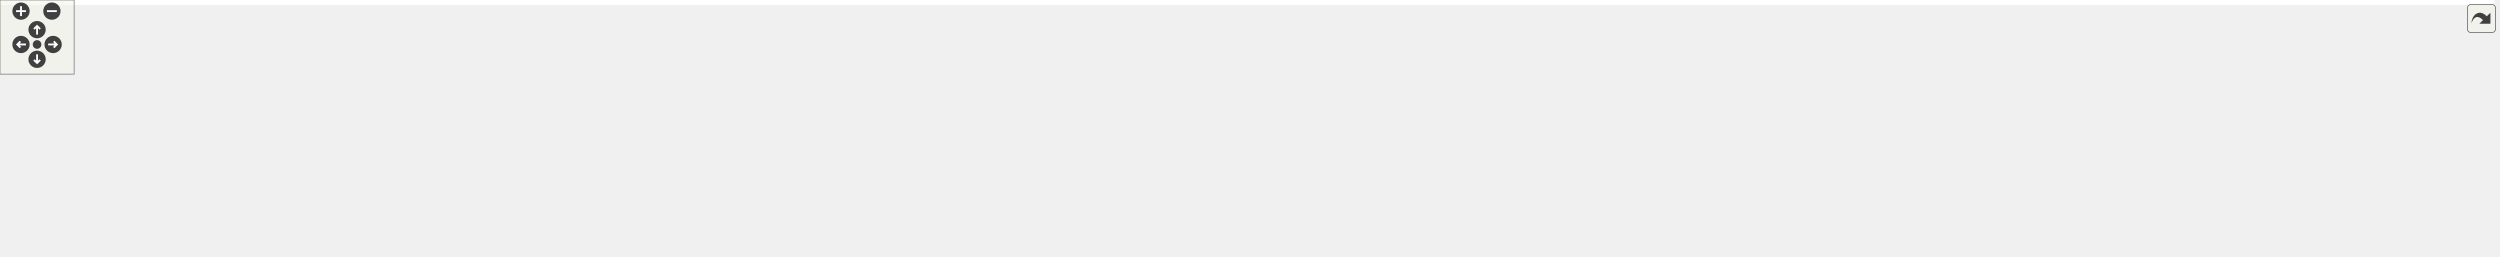
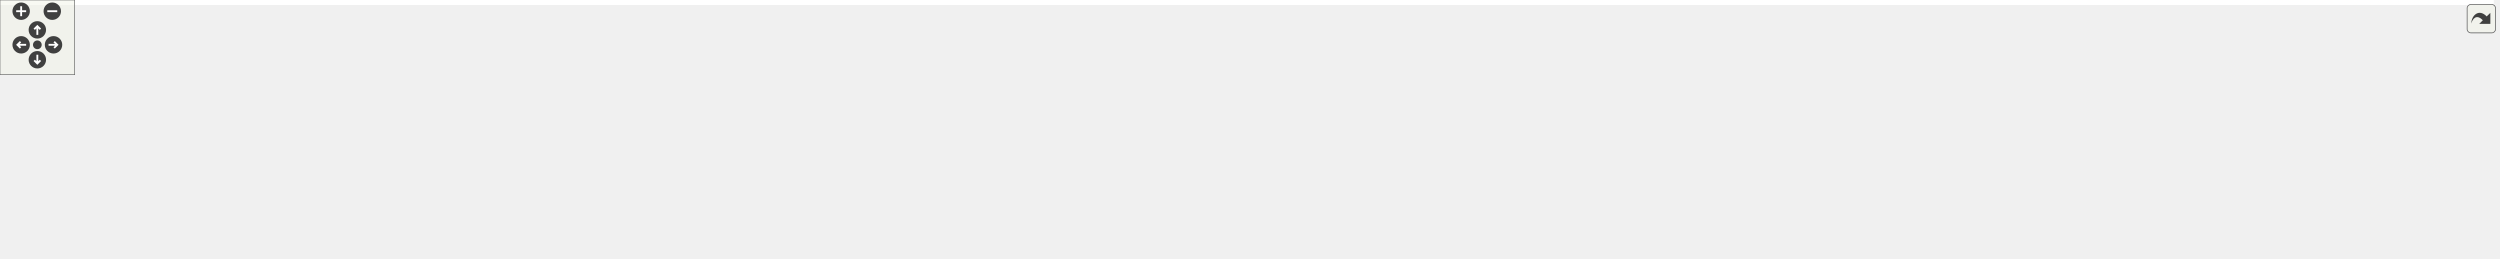
<svg xmlns="http://www.w3.org/2000/svg" xmlns:xlink="http://www.w3.org/1999/xlink" id="main" version="1.1" xml:space="preserve">
  <style type="text/css">
.edge:hover path { stroke: red; }
.edge:hover polygon { stroke: red; fill: red; }
</style>
  <defs>
    <circle id="rim" cx="0" cy="0" r="7" />
    <circle id="rim2" cx="0" cy="0" r="3.5" />
    <g id="zoomPlus">
      <use xlink:href="#rim" fill="#404040">
        <set attributeName="fill" to="#808080" begin="zoomplus.mouseover" end="zoomplus.mouseout" />
      </use>
      <path d="M-4,0h8M0,-4v8" fill="none" stroke="white" stroke-width="1.5" pointer-events="none" />
    </g>
    <g id="zoomMin">
      <use xlink:href="#rim" fill="#404040">
        <set attributeName="fill" to="#808080" begin="zoomminus.mouseover" end="zoomminus.mouseout" />
      </use>
      <path d="M-4,0h8" fill="none" stroke="white" stroke-width="1.5" pointer-events="none" />
    </g>
    <g id="dirArrow">
      <path fill="none" stroke="white" stroke-width="1.5" d="M0,-3.0v7 M-2.5,-0.5L0,-3.0L2.5,-0.5" />
    </g>
    <g id="resetDef">
      <use xlink:href="#rim2" fill="#404040">
        <set attributeName="fill" to="#808080" begin="reset.mouseover" end="reset.mouseout" />
      </use>
    </g>
  </defs>
  <svg id="graph" class="graph">
    <g id="viewport">
-       <polygon fill="white" stroke="transparent" points="-4,4 -4,-147 2018.5,-147 2018.5,4 -4,4" />
+       <polygon fill="white" stroke="transparent" points="-4,4 -4,-147 2003.5,-147 2003.5,4 -4,4" />
      <g id="node1" class="node">
        <g id="a_node1">
          <a xlink:title="Utility functions.">
            <polygon fill="#bfbfbf" stroke="black" points="855.5,-123.5 855.5,-142.5 969.5,-142.5 969.5,-123.5 855.5,-123.5" />
            <text text-anchor="middle" x="912.5" y="-130.5" font-family="Helvetica,sans-Serif" font-size="10.00">include/Utilities.hpp</text>
          </a>
        </g>
      </g>
      <g id="node2" class="node">
        <g id="a_node2">
          <a xlink:title=" ">
            <polygon fill="white" stroke="#bfbfbf" points="0,-62 0,-81 83,-81 83,-62 0,-62" />
            <text text-anchor="middle" x="41.5" y="-69" font-family="Helvetica,sans-Serif" font-size="10.00">CGAL/Timer.h</text>
          </a>
        </g>
      </g>
      <g id="edge1" class="edge">
        <path fill="none" stroke="midnightblue" d="M855.46,-130.52C694.63,-126.08 239.71,-111.65 92.5,-87 87.41,-86.15 82.1,-84.97 76.92,-83.66" />
        <polygon fill="midnightblue" stroke="midnightblue" points="77.76,-80.26 67.19,-81.01 75.92,-87.01 77.76,-80.26" />
      </g>
      <g id="node3" class="node">
        <g id="a_node3">
          <a xlink:title=" ">
            <polygon fill="white" stroke="#bfbfbf" points="101.5,-62 101.5,-81 189.5,-81 189.5,-62 101.5,-62" />
            <text text-anchor="middle" x="145.5" y="-69" font-family="Helvetica,sans-Serif" font-size="10.00">sys/utsname.h</text>
          </a>
        </g>
      </g>
      <g id="edge2" class="edge">
        <path fill="none" stroke="midnightblue" d="M855.13,-132.34C733.31,-132.19 440.17,-127.24 198.5,-87 193.28,-86.13 187.84,-84.96 182.51,-83.65" />
        <polygon fill="midnightblue" stroke="midnightblue" points="183.06,-80.18 172.5,-81.03 181.28,-86.95 183.06,-80.18" />
      </g>
      <g id="node4" class="node">
        <g id="a_node4">
          <a xlink:title=" ">
            <polygon fill="white" stroke="#bfbfbf" points="208,-62 208,-81 325,-81 325,-62 208,-62" />
            <text text-anchor="middle" x="266.5" y="-69" font-family="Helvetica,sans-Serif" font-size="10.00">boost/date_time.hpp</text>
          </a>
        </g>
      </g>
      <g id="edge3" class="edge">
        <path fill="none" stroke="midnightblue" d="M855.21,-130.05C751.07,-125.96 524.01,-114.46 334.5,-87 327.27,-85.95 319.66,-84.59 312.26,-83.12" />
        <polygon fill="midnightblue" stroke="midnightblue" points="312.84,-79.67 302.34,-81.07 311.42,-86.52 312.84,-79.67" />
      </g>
      <g id="node5" class="node">
        <g id="a_node5">
          <a xlink:title=" ">
            <polygon fill="white" stroke="#bfbfbf" points="343.5,-62 343.5,-81 407.5,-81 407.5,-62 343.5,-62" />
            <text text-anchor="middle" x="375.5" y="-69" font-family="Helvetica,sans-Serif" font-size="10.00">algorithm</text>
          </a>
        </g>
      </g>
      <g id="edge4" class="edge">
        <path fill="none" stroke="midnightblue" d="M855.27,-131.42C762.21,-129.45 572.77,-121.16 416.5,-87 413.08,-86.25 409.55,-85.3 406.06,-84.24" />
        <polygon fill="midnightblue" stroke="midnightblue" points="407.08,-80.89 396.49,-81.05 404.87,-87.53 407.08,-80.89" />
      </g>
      <g id="node6" class="node">
        <g id="a_node6">
          <a xlink:title=" ">
            <polygon fill="white" stroke="#bfbfbf" points="425.5,-62 425.5,-81 477.5,-81 477.5,-62 425.5,-62" />
            <text text-anchor="middle" x="451.5" y="-69" font-family="Helvetica,sans-Serif" font-size="10.00">cassert</text>
          </a>
        </g>
      </g>
      <g id="edge5" class="edge">
        <path fill="none" stroke="midnightblue" d="M855.43,-131.15C772.82,-128.76 615.7,-119.85 486.5,-87 483.99,-86.36 481.42,-85.58 478.88,-84.71" />
        <polygon fill="midnightblue" stroke="midnightblue" points="479.92,-81.36 469.33,-81.04 477.41,-87.89 479.92,-81.36" />
      </g>
      <g id="node7" class="node">
        <g id="a_node7">
          <a xlink:title=" ">
            <polygon fill="white" stroke="#bfbfbf" points="496,-62 496,-81 545,-81 545,-62 496,-62" />
            <text text-anchor="middle" x="520.5" y="-69" font-family="Helvetica,sans-Serif" font-size="10.00">cstdlib</text>
          </a>
        </g>
      </g>
      <g id="edge6" class="edge">
        <path fill="none" stroke="midnightblue" d="M855.23,-129.91C783.54,-126.15 657.49,-115.71 553.5,-87 551.34,-86.4 549.15,-85.69 546.96,-84.91" />
        <polygon fill="midnightblue" stroke="midnightblue" points="548.21,-81.64 537.62,-81.14 545.59,-88.13 548.21,-81.64" />
      </g>
      <g id="node8" class="node">
        <g id="a_node8">
          <a xlink:title=" ">
            <polygon fill="white" stroke="#bfbfbf" points="563,-62 563,-81 618,-81 618,-62 563,-62" />
            <text text-anchor="middle" x="590.5" y="-69" font-family="Helvetica,sans-Serif" font-size="10.00">fstream</text>
          </a>
        </g>
      </g>
      <g id="edge7" class="edge">
        <path fill="none" stroke="midnightblue" d="M855.5,-126.68C797.41,-120.4 705.09,-108.06 627.5,-87 624.91,-86.3 622.24,-85.47 619.59,-84.58" />
        <polygon fill="midnightblue" stroke="midnightblue" points="620.8,-81.29 610.2,-81.13 618.39,-87.86 620.8,-81.29" />
      </g>
      <g id="node9" class="node">
        <g id="a_node9">
          <a xlink:title=" ">
            <polygon fill="white" stroke="#bfbfbf" points="636.5,-62 636.5,-81 684.5,-81 684.5,-62 636.5,-62" />
            <text text-anchor="middle" x="660.5" y="-69" font-family="Helvetica,sans-Serif" font-size="10.00">gsl/gsl</text>
          </a>
        </g>
      </g>
      <g id="edge8" class="edge">
        <path fill="none" stroke="midnightblue" d="M855.39,-123.66C810.7,-116.33 747.31,-104.14 693.5,-87 691.58,-86.39 689.61,-85.7 687.65,-84.96" />
        <polygon fill="midnightblue" stroke="midnightblue" points="688.63,-81.58 678.05,-81.03 685.97,-88.06 688.63,-81.58" />
      </g>
      <g id="node10" class="node">
        <g id="a_node10">
          <a xlink:title=" ">
            <polygon fill="white" stroke="#bfbfbf" points="702.5,-62 702.5,-81 762.5,-81 762.5,-62 702.5,-62" />
            <text text-anchor="middle" x="732.5" y="-69" font-family="Helvetica,sans-Serif" font-size="10.00">iostream</text>
          </a>
        </g>
      </g>
      <g id="edge9" class="edge">
        <path fill="none" stroke="midnightblue" d="M884.28,-123.42C855.72,-114.64 810.36,-100.42 771.5,-87 769.25,-86.22 766.94,-85.41 764.61,-84.58" />
        <polygon fill="midnightblue" stroke="midnightblue" points="765.71,-81.25 755.12,-81.11 763.32,-87.83 765.71,-81.25" />
      </g>
      <g id="node11" class="node">
        <g id="a_node11">
          <a xlink:title=" ">
            <polygon fill="white" stroke="#bfbfbf" points="780.5,-62 780.5,-81 828.5,-81 828.5,-62 780.5,-62" />
            <text text-anchor="middle" x="804.5" y="-69" font-family="Helvetica,sans-Serif" font-size="10.00">mutex</text>
          </a>
        </g>
      </g>
      <g id="edge10" class="edge">
        <path fill="none" stroke="midnightblue" d="M897.03,-123.48C879.22,-113.67 849.76,-97.43 828.87,-85.92" />
        <polygon fill="midnightblue" stroke="midnightblue" points="830.39,-82.77 819.95,-81.01 827.01,-88.9 830.39,-82.77" />
      </g>
      <g id="node12" class="node">
        <g id="a_node12">
          <a xlink:title=" ">
            <polygon fill="white" stroke="#bfbfbf" points="846.5,-62 846.5,-81 900.5,-81 900.5,-62 846.5,-62" />
            <text text-anchor="middle" x="873.5" y="-69" font-family="Helvetica,sans-Serif" font-size="10.00">random</text>
          </a>
        </g>
      </g>
      <g id="edge11" class="edge">
        <path fill="none" stroke="midnightblue" d="M906.91,-123.48C901.12,-114.64 891.91,-100.59 884.63,-89.48" />
        <polygon fill="midnightblue" stroke="midnightblue" points="887.49,-87.45 879.08,-81.01 881.63,-91.29 887.49,-87.45" />
      </g>
      <g id="node13" class="node">
        <g id="a_node13">
          <a xlink:title=" ">
            <polygon fill="white" stroke="#bfbfbf" points="919,-62 919,-81 984,-81 984,-62 919,-62" />
            <text text-anchor="middle" x="951.5" y="-69" font-family="Helvetica,sans-Serif" font-size="10.00">stdexcept</text>
          </a>
        </g>
      </g>
      <g id="edge12" class="edge">
        <path fill="none" stroke="midnightblue" d="M918.09,-123.48C923.88,-114.64 933.09,-100.59 940.37,-89.48" />
        <polygon fill="midnightblue" stroke="midnightblue" points="943.37,-91.29 945.92,-81.01 937.51,-87.45 943.37,-91.29" />
      </g>
      <g id="node14" class="node">
        <g id="a_node14">
          <a xlink:title=" ">
            <polygon fill="white" stroke="#bfbfbf" points="1002.5,-62 1002.5,-81 1046.5,-81 1046.5,-62 1002.5,-62" />
            <text text-anchor="middle" x="1024.5" y="-69" font-family="Helvetica,sans-Serif" font-size="10.00">string</text>
          </a>
        </g>
      </g>
      <g id="edge13" class="edge">
        <path fill="none" stroke="midnightblue" d="M928.55,-123.48C947.09,-113.62 977.84,-97.29 999.52,-85.77" />
        <polygon fill="midnightblue" stroke="midnightblue" points="1001.29,-88.79 1008.48,-81.01 998.01,-82.61 1001.29,-88.79" />
      </g>
      <g id="node15" class="node">
        <g id="a_node15">
          <a xlink:title=" ">
            <polygon fill="white" stroke="#bfbfbf" points="1065,-62 1065,-81 1130,-81 1130,-62 1065,-62" />
            <text text-anchor="middle" x="1097.5" y="-69" font-family="Helvetica,sans-Serif" font-size="10.00">typeindex</text>
          </a>
        </g>
      </g>
      <g id="edge14" class="edge">
        <path fill="none" stroke="midnightblue" d="M940.52,-123.43C969.41,-114.54 1015.71,-100.13 1055.5,-87 1058.09,-86.15 1060.76,-85.25 1063.45,-84.34" />
        <polygon fill="midnightblue" stroke="midnightblue" points="1064.77,-87.59 1073.11,-81.05 1062.51,-80.97 1064.77,-87.59" />
      </g>
      <g id="node16" class="node">
        <g id="a_node16">
          <a xlink:title=" ">
-             <polygon fill="white" stroke="#bfbfbf" points="1148,-62 1148,-81 1207,-81 1207,-62 1148,-62" />
-             <text text-anchor="middle" x="1177.5" y="-69" font-family="Helvetica,sans-Serif" font-size="10.00">date/tz.h</text>
+             <polygon fill="white" stroke="#bfbfbf" points="1148.5,-62 1148.5,-81 1192.5,-81 1192.5,-62 1148.5,-62" />
+             <text text-anchor="middle" x="1170.5" y="-69" font-family="Helvetica,sans-Serif" font-size="10.00">ctime</text>
          </a>
        </g>
      </g>
      <g id="edge15" class="edge">
-         <path fill="none" stroke="midnightblue" d="M968.35,-123.43C1014.45,-115.75 1081.34,-103.2 1138.5,-87 1141.15,-86.25 1143.87,-85.4 1146.58,-84.5" />
-         <polygon fill="midnightblue" stroke="midnightblue" points="1147.98,-87.72 1156.25,-81.1 1145.65,-81.12 1147.98,-87.72" />
+         <path fill="none" stroke="midnightblue" d="M969.6,-124.33C1015.85,-117.25 1082.32,-105.06 1138.5,-87 1140.37,-86.4 1142.28,-85.72 1144.19,-84.99" />
+         <polygon fill="midnightblue" stroke="midnightblue" points="1145.65,-88.17 1153.51,-81.07 1142.94,-81.72 1145.65,-88.17" />
      </g>
      <g id="node17" class="node">
        <g id="a_node17">
          <a xlink:title=" ">
-             <polygon fill="white" stroke="#bfbfbf" points="1225.5,-62 1225.5,-81 1323.5,-81 1323.5,-62 1225.5,-62" />
-             <text text-anchor="middle" x="1274.5" y="-69" font-family="Helvetica,sans-Serif" font-size="10.00">pcg_random.hpp</text>
+             <polygon fill="white" stroke="#bfbfbf" points="1210.5,-62 1210.5,-81 1308.5,-81 1308.5,-62 1210.5,-62" />
+             <text text-anchor="middle" x="1259.5" y="-69" font-family="Helvetica,sans-Serif" font-size="10.00">pcg_random.hpp</text>
          </a>
        </g>
      </g>
      <g id="edge16" class="edge">
-         <path fill="none" stroke="midnightblue" d="M969.73,-125.12C1030.86,-117.4 1130.44,-103.73 1215.5,-87 1220.93,-85.93 1226.62,-84.69 1232.23,-83.39" />
-         <polygon fill="midnightblue" stroke="midnightblue" points="1233.25,-86.75 1242.16,-81.03 1231.62,-79.94 1233.25,-86.75" />
+         <path fill="none" stroke="midnightblue" d="M969.53,-124.67C1028.01,-116.79 1121.5,-103.19 1201.5,-87 1206.65,-85.96 1212.02,-84.76 1217.34,-83.51" />
+         <polygon fill="midnightblue" stroke="midnightblue" points="1218.51,-86.83 1227.41,-81.07 1216.86,-80.03 1218.51,-86.83" />
      </g>
      <g id="node18" class="node">
        <g id="a_node18">
          <a xlink:title=" ">
-             <polygon fill="white" stroke="#bfbfbf" points="1342,-62 1342,-81 1421,-81 1421,-62 1342,-62" />
-             <text text-anchor="middle" x="1381.5" y="-69" font-family="Helvetica,sans-Serif" font-size="10.00">fmt/format.h</text>
+             <polygon fill="white" stroke="#bfbfbf" points="1327,-62 1327,-81 1406,-81 1406,-62 1327,-62" />
+             <text text-anchor="middle" x="1366.5" y="-69" font-family="Helvetica,sans-Serif" font-size="10.00">fmt/format.h</text>
          </a>
        </g>
      </g>
      <g id="edge17" class="edge">
-         <path fill="none" stroke="midnightblue" d="M969.72,-129.16C1051.01,-124.38 1204.32,-112.61 1332.5,-87 1336.93,-86.12 1341.53,-85.01 1346.06,-83.81" />
-         <polygon fill="midnightblue" stroke="midnightblue" points="1347.11,-87.15 1355.78,-81.06 1345.21,-80.41 1347.11,-87.15" />
+         <path fill="none" stroke="midnightblue" d="M969.67,-128.85C1048.55,-123.77 1194.93,-111.74 1317.5,-87 1321.92,-86.11 1326.53,-85 1331.06,-83.79" />
+         <polygon fill="midnightblue" stroke="midnightblue" points="1332.11,-87.13 1340.78,-81.04 1330.2,-80.39 1332.11,-87.13" />
      </g>
      <g id="node19" class="node">
        <g id="a_node19">
          <a xlink:title=" ">
-             <polygon fill="white" stroke="#bfbfbf" points="1439.5,-62 1439.5,-81 1525.5,-81 1525.5,-62 1439.5,-62" />
-             <text text-anchor="middle" x="1482.5" y="-69" font-family="Helvetica,sans-Serif" font-size="10.00">fmt/ostream.h</text>
+             <polygon fill="white" stroke="#bfbfbf" points="1424.5,-62 1424.5,-81 1510.5,-81 1510.5,-62 1424.5,-62" />
+             <text text-anchor="middle" x="1467.5" y="-69" font-family="Helvetica,sans-Serif" font-size="10.00">fmt/ostream.h</text>
          </a>
        </g>
      </g>
      <g id="edge18" class="edge">
-         <path fill="none" stroke="midnightblue" d="M969.55,-130.39C1065.3,-126.94 1264.09,-116.58 1429.5,-87 1434.59,-86.09 1439.91,-84.91 1445.12,-83.63" />
-         <polygon fill="midnightblue" stroke="midnightblue" points="1446.15,-86.98 1454.93,-81.05 1444.37,-80.2 1446.15,-86.98" />
+         <path fill="none" stroke="midnightblue" d="M969.78,-130.17C1063.45,-126.45 1254.97,-115.74 1414.5,-87 1419.59,-86.08 1424.9,-84.9 1430.12,-83.61" />
+         <polygon fill="midnightblue" stroke="midnightblue" points="1431.15,-86.96 1439.93,-81.04 1429.37,-80.19 1431.15,-86.96" />
      </g>
      <g id="node20" class="node">
        <g id="a_node20">
          <a xlink:title=" ">
-             <polygon fill="white" stroke="#bfbfbf" points="1543.5,-56.5 1543.5,-86.5 1649.5,-86.5 1649.5,-56.5 1543.5,-56.5" />
-             <text text-anchor="start" x="1551.5" y="-74.5" font-family="Helvetica,sans-Serif" font-size="10.00">spdlog/sinks/basic</text>
-             <text text-anchor="middle" x="1596.5" y="-63.5" font-family="Helvetica,sans-Serif" font-size="10.00">_file_sink.h</text>
+             <polygon fill="white" stroke="#bfbfbf" points="1528.5,-56.5 1528.5,-86.5 1634.5,-86.5 1634.5,-56.5 1528.5,-56.5" />
+             <text text-anchor="start" x="1536.5" y="-74.5" font-family="Helvetica,sans-Serif" font-size="10.00">spdlog/sinks/basic</text>
+             <text text-anchor="middle" x="1581.5" y="-63.5" font-family="Helvetica,sans-Serif" font-size="10.00">_file_sink.h</text>
          </a>
        </g>
      </g>
      <g id="edge19" class="edge">
-         <path fill="none" stroke="midnightblue" d="M969.86,-130.86C1078.22,-128.07 1320.46,-118.69 1533.07,-87.06" />
-         <polygon fill="midnightblue" stroke="midnightblue" points="1533.8,-90.49 1543.17,-85.53 1532.76,-83.57 1533.8,-90.49" />
+         <path fill="none" stroke="midnightblue" d="M969.74,-130.72C1076.04,-127.71 1311.21,-118.01 1518.03,-87.07" />
+         <polygon fill="midnightblue" stroke="midnightblue" points="1518.81,-90.49 1528.17,-85.53 1517.76,-83.57 1518.81,-90.49" />
      </g>
      <g id="node21" class="node">
        <g id="a_node21">
          <a xlink:title=" ">
-             <polygon fill="white" stroke="#bfbfbf" points="1668,-56.5 1668,-86.5 1779,-86.5 1779,-56.5 1668,-56.5" />
-             <text text-anchor="start" x="1676" y="-74.5" font-family="Helvetica,sans-Serif" font-size="10.00">spdlog/sinks/stdout</text>
-             <text text-anchor="middle" x="1723.5" y="-63.5" font-family="Helvetica,sans-Serif" font-size="10.00">_color_sinks.h</text>
+             <polygon fill="white" stroke="#bfbfbf" points="1653,-56.5 1653,-86.5 1764,-86.5 1764,-56.5 1653,-56.5" />
+             <text text-anchor="start" x="1661" y="-74.5" font-family="Helvetica,sans-Serif" font-size="10.00">spdlog/sinks/stdout</text>
+             <text text-anchor="middle" x="1708.5" y="-63.5" font-family="Helvetica,sans-Serif" font-size="10.00">_color_sinks.h</text>
          </a>
        </g>
      </g>
      <g id="edge20" class="edge">
-         <path fill="none" stroke="midnightblue" d="M969.9,-131.64C1093.82,-130.2 1395.67,-123.09 1657.84,-86.92" />
-         <polygon fill="midnightblue" stroke="midnightblue" points="1658.52,-90.36 1667.94,-85.51 1657.55,-83.42 1658.52,-90.36" />
+         <path fill="none" stroke="midnightblue" d="M969.68,-131.55C1091.63,-129.91 1386.32,-122.45 1642.68,-86.94" />
+         <polygon fill="midnightblue" stroke="midnightblue" points="1643.52,-90.36 1652.94,-85.5 1642.55,-83.42 1643.52,-90.36" />
      </g>
      <g id="node22" class="node">
        <g id="a_node22">
          <a xlink:title=" ">
-             <polygon fill="white" stroke="#bfbfbf" points="1797,-62 1797,-81 1890,-81 1890,-62 1797,-62" />
-             <text text-anchor="middle" x="1843.5" y="-69" font-family="Helvetica,sans-Serif" font-size="10.00">spdlog/spdlog.h</text>
+             <polygon fill="white" stroke="#bfbfbf" points="1782,-62 1782,-81 1875,-81 1875,-62 1782,-62" />
+             <text text-anchor="middle" x="1828.5" y="-69" font-family="Helvetica,sans-Serif" font-size="10.00">spdlog/spdlog.h</text>
          </a>
        </g>
      </g>
      <g id="edge21" class="edge">
-         <path fill="none" stroke="midnightblue" d="M969.7,-130.57C1137.9,-126.12 1628.98,-111.34 1787.5,-87 1793.35,-86.1 1799.48,-84.85 1805.44,-83.45" />
-         <polygon fill="midnightblue" stroke="midnightblue" points="1806.39,-86.82 1815.24,-81 1804.69,-80.03 1806.39,-86.82" />
+         <path fill="none" stroke="midnightblue" d="M969.61,-130.51C1135.75,-125.94 1616.97,-110.95 1772.5,-87 1778.29,-86.11 1784.34,-84.87 1790.24,-83.49" />
+         <polygon fill="midnightblue" stroke="midnightblue" points="1791.1,-86.89 1799.95,-81.07 1789.4,-80.09 1791.1,-86.89" />
      </g>
      <g id="node23" class="node">
        <g id="a_node23">
          <a xlink:href="_settings_8hpp.html" target="_top" xlink:title="Global integer and precision settings.">
-             <polygon fill="white" stroke="black" points="1908,-62 1908,-81 1985,-81 1985,-62 1908,-62" />
-             <text text-anchor="middle" x="1946.5" y="-69" font-family="Helvetica,sans-Serif" font-size="10.00">Settings.hpp</text>
+             <polygon fill="white" stroke="black" points="1893,-62 1893,-81 1970,-81 1970,-62 1893,-62" />
+             <text text-anchor="middle" x="1931.5" y="-69" font-family="Helvetica,sans-Serif" font-size="10.00">Settings.hpp</text>
          </a>
        </g>
      </g>
      <g id="edge22" class="edge">
-         <path fill="none" stroke="midnightblue" d="M969.77,-131.25C1152.18,-128.56 1718.09,-117.87 1898.5,-87 1903.06,-86.22 1907.8,-85.14 1912.45,-83.91" />
-         <polygon fill="midnightblue" stroke="midnightblue" points="1913.72,-87.19 1922.36,-81.06 1911.78,-80.46 1913.72,-87.19" />
+         <path fill="none" stroke="midnightblue" d="M969.54,-131.2C1149.84,-128.4 1706.05,-117.43 1883.5,-87 1888.06,-86.22 1892.8,-85.13 1897.45,-83.91" />
+         <polygon fill="midnightblue" stroke="midnightblue" points="1898.72,-87.19 1907.36,-81.06 1896.78,-80.46 1898.72,-87.19" />
      </g>
      <g id="node24" class="node">
        <g id="a_node24">
          <a xlink:title=" ">
-             <polygon fill="white" stroke="#bfbfbf" points="1860.5,-0.5 1860.5,-19.5 1946.5,-19.5 1946.5,-0.5 1860.5,-0.5" />
-             <text text-anchor="middle" x="1903.5" y="-7.5" font-family="Helvetica,sans-Serif" font-size="10.00">CGAL/Gmpzf.h</text>
+             <polygon fill="white" stroke="#bfbfbf" points="1845.5,-0.5 1845.5,-19.5 1931.5,-19.5 1931.5,-0.5 1845.5,-0.5" />
+             <text text-anchor="middle" x="1888.5" y="-7.5" font-family="Helvetica,sans-Serif" font-size="10.00">CGAL/Gmpzf.h</text>
          </a>
        </g>
      </g>
      <g id="edge23" class="edge">
-         <path fill="none" stroke="midnightblue" d="M1940.34,-61.98C1933.89,-53.05 1923.6,-38.81 1915.53,-27.64" />
-         <polygon fill="midnightblue" stroke="midnightblue" points="1918.34,-25.56 1909.65,-19.51 1912.67,-29.66 1918.34,-25.56" />
+         <path fill="none" stroke="midnightblue" d="M1925.34,-61.98C1918.89,-53.05 1908.6,-38.81 1900.53,-27.64" />
+         <polygon fill="midnightblue" stroke="midnightblue" points="1903.34,-25.56 1894.65,-19.51 1897.67,-29.66 1903.34,-25.56" />
      </g>
      <g id="node25" class="node">
        <g id="a_node25">
          <a xlink:title=" ">
-             <polygon fill="white" stroke="#bfbfbf" points="1964.5,-0.5 1964.5,-19.5 2014.5,-19.5 2014.5,-0.5 1964.5,-0.5" />
-             <text text-anchor="middle" x="1989.5" y="-7.5" font-family="Helvetica,sans-Serif" font-size="10.00">cstdint</text>
+             <polygon fill="white" stroke="#bfbfbf" points="1949.5,-0.5 1949.5,-19.5 1999.5,-19.5 1999.5,-0.5 1949.5,-0.5" />
+             <text text-anchor="middle" x="1974.5" y="-7.5" font-family="Helvetica,sans-Serif" font-size="10.00">cstdint</text>
          </a>
        </g>
      </g>
      <g id="edge24" class="edge">
-         <path fill="none" stroke="midnightblue" d="M1952.66,-61.98C1959.11,-53.05 1969.4,-38.81 1977.47,-27.64" />
-         <polygon fill="midnightblue" stroke="midnightblue" points="1980.33,-29.66 1983.35,-19.51 1974.66,-25.56 1980.33,-29.66" />
+         <path fill="none" stroke="midnightblue" d="M1937.66,-61.98C1944.11,-53.05 1954.4,-38.81 1962.47,-27.64" />
+         <polygon fill="midnightblue" stroke="midnightblue" points="1965.33,-29.66 1968.35,-19.51 1959.66,-25.56 1965.33,-29.66" />
      </g>
    </g>
  </svg>
  <g id="navigator" transform="translate(0 0)" fill="#404254">
    <rect fill="#f2f5e9" fill-opacity="0.5" stroke="#606060" stroke-width=".5" x="0" y="0" width="60" height="60" />
    <use id="zoomplus" xlink:href="#zoomPlus" x="17" y="9" />
    <use id="zoomminus" xlink:href="#zoomMin" x="42" y="9" />
    <use id="reset" xlink:href="#resetDef" x="30" y="36" />
    <g id="arrowUp" xlink:href="#dirArrow" transform="translate(30 24)">
      <use xlink:href="#rim" fill="#404040">
        <set attributeName="fill" to="#808080" begin="arrowUp.mouseover" end="arrowUp.mouseout" />
      </use>
      <path fill="none" stroke="white" stroke-width="1.5" d="M0,-3.0v7 M-2.5,-0.5L0,-3.0L2.5,-0.5" />
    </g>
    <g id="arrowRight" xlink:href="#dirArrow" transform="rotate(90) translate(36 -43)">
      <use xlink:href="#rim" fill="#404040">
        <set attributeName="fill" to="#808080" begin="arrowRight.mouseover" end="arrowRight.mouseout" />
      </use>
      <path fill="none" stroke="white" stroke-width="1.5" d="M0,-3.0v7 M-2.5,-0.5L0,-3.0L2.5,-0.5" />
    </g>
    <g id="arrowDown" xlink:href="#dirArrow" transform="rotate(180) translate(-30 -48)">
      <use xlink:href="#rim" fill="#404040">
        <set attributeName="fill" to="#808080" begin="arrowDown.mouseover" end="arrowDown.mouseout" />
      </use>
      <path fill="none" stroke="white" stroke-width="1.5" d="M0,-3.0v7 M-2.5,-0.5L0,-3.0L2.5,-0.5" />
    </g>
    <g id="arrowLeft" xlink:href="#dirArrow" transform="rotate(270) translate(-36 17)">
      <use xlink:href="#rim" fill="#404040">
        <set attributeName="fill" to="#808080" begin="arrowLeft.mouseover" end="arrowLeft.mouseout" />
      </use>
      <path fill="none" stroke="white" stroke-width="1.5" d="M0,-3.0v7 M-2.5,-0.5L0,-3.0L2.5,-0.5" />
    </g>
  </g>
  <svg viewBox="0 0 15 15" width="100%" height="30px" preserveAspectRatio="xMaxYMin meet">
    <g id="arrow_out" transform="scale(0.3 0.3)">
      <a xlink:href="_utilities_8hpp__incl_org.svg" target="_base">
        <rect id="button" ry="5" rx="5" y="6" x="6" height="38" width="38" fill="#f2f5e9" fill-opacity="0.5" stroke="#606060" stroke-width="1.0" />
        <path id="arrow" d="M 11.5,31.437 C 11.94,20.098 22.043,11.323 32.159,21.979 L 37.069,17.246 C 37.069,17.246 37.088,32 37.088,32 L 22.16,31.978 C 22.16,31.978 26.998,27.14 26.998,27.14 C 18.529,18.264 13.292,25.23 11.5,31.437 z" style="fill:#404040;" />
      </a>
    </g>
  </svg>
</svg>
